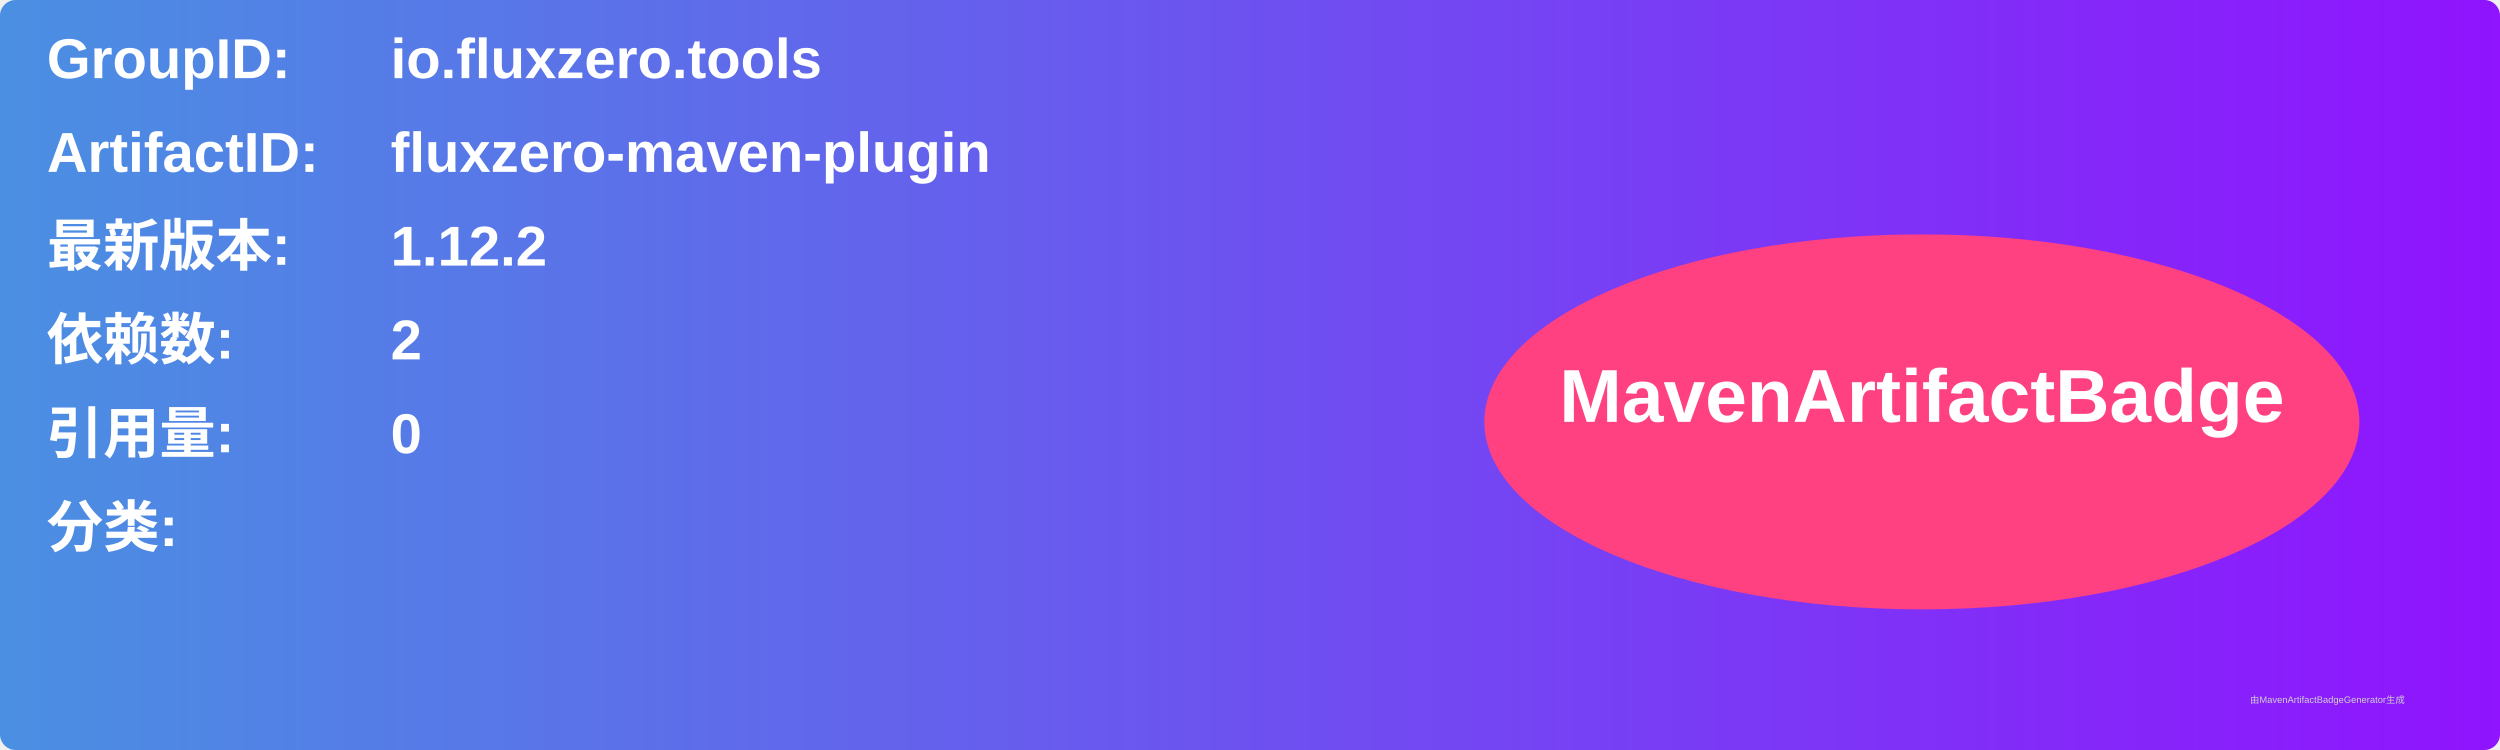
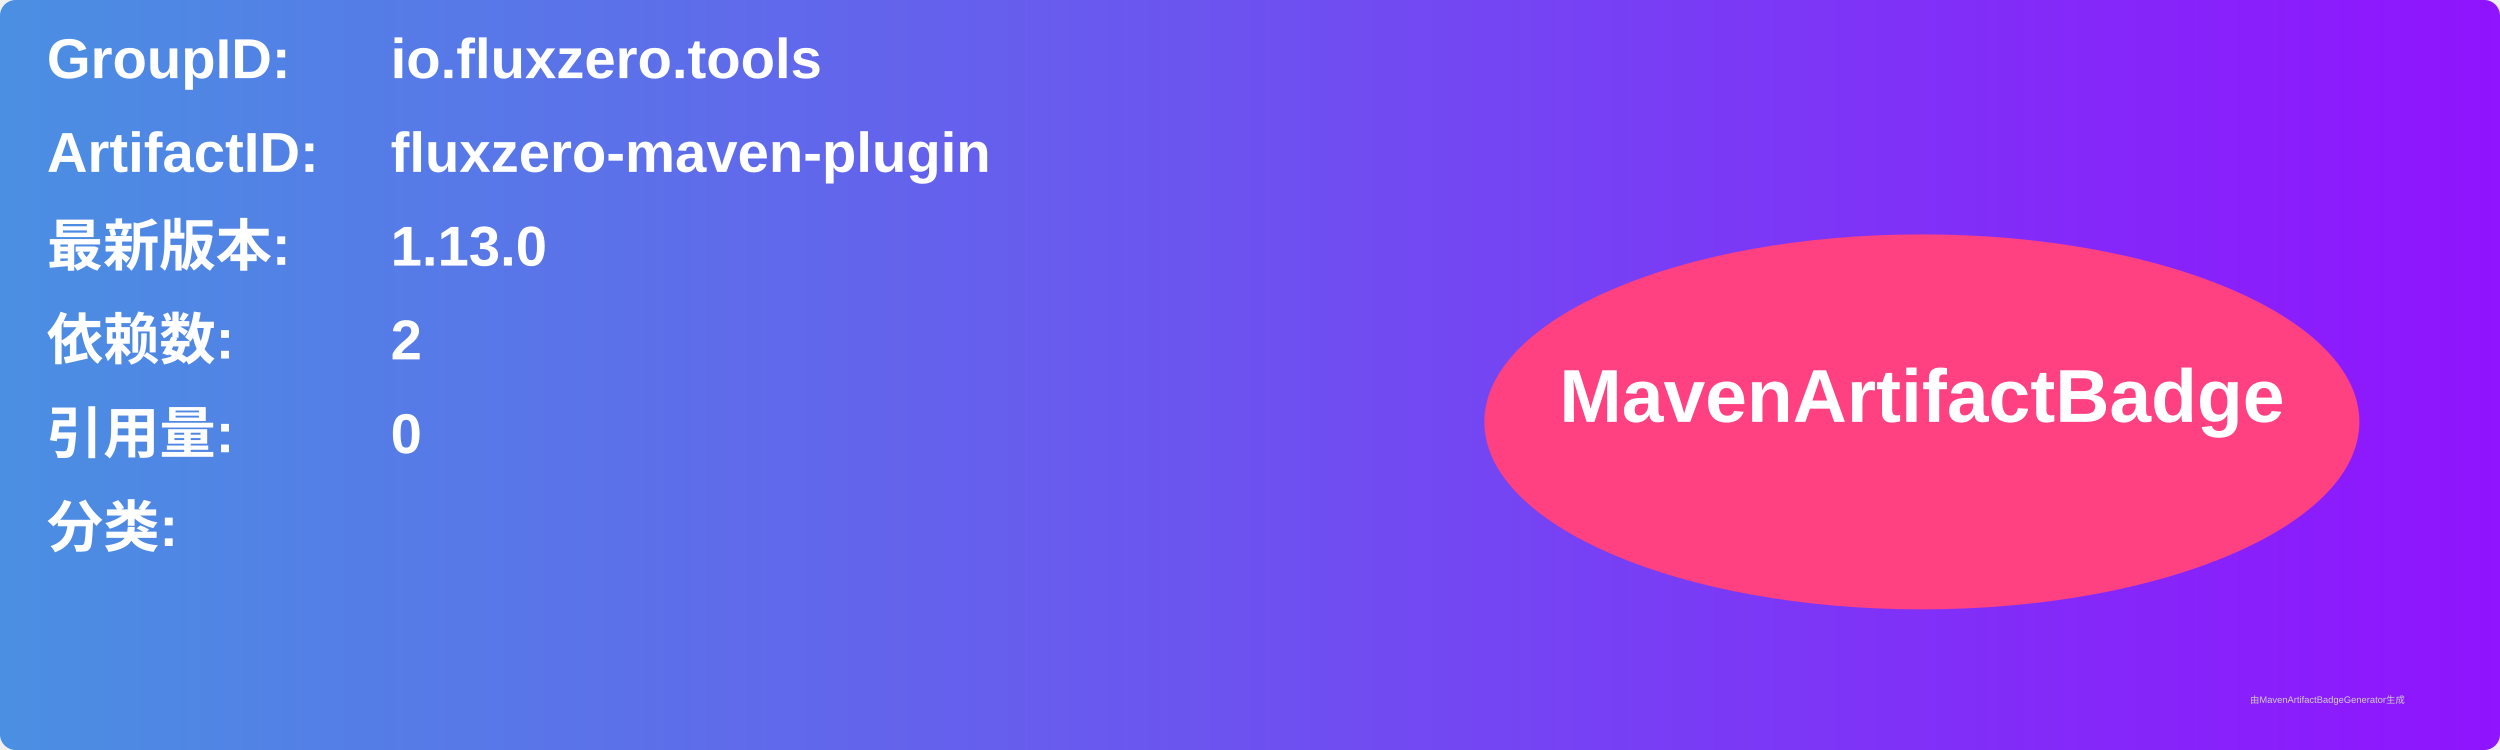
<svg xmlns="http://www.w3.org/2000/svg" width="800" height="240" viewBox="0 0 800 240">
  <linearGradient id="grad" x1="0%" y1="0%" x2="100%" y2="0%">
    <stop offset="0%" stop-color="#4a90e2" />
    <stop offset="100%" stop-color="#9013fe" />
  </linearGradient>
  <rect width="100%" height="100%" rx="5" ry="5" fill="url(#grad)" />
  <g transform="translate(15, 15)">
    <text x="0" y="10" font-family="Arial" font-size="18" fill="white" font-weight="bold" width="260">GroupID:</text>
    <text x="110" y="10" font-family="Arial" font-size="18" fill="white" font-weight="bold" width="460">io.fluxzero.tools</text>
    <text x="0" y="40" font-family="Arial" font-size="18" fill="white" font-weight="bold" width="260">ArtifactID:</text>
    <text x="110" y="40" font-family="Arial" font-size="18" fill="white" font-weight="bold" width="460">fluxzero-maven-plugin</text>
    <text x="0" y="70" font-family="Arial" font-size="18" fill="white" font-weight="bold">最新版本:</text>
    <text x="110" y="70" font-family="Arial" font-size="18" fill="white" font-weight="bold">
-       <tspan font-weight="bold">1.12.2</tspan>
+       <tspan font-weight="bold">1.13.0</tspan>
    </text>
    <text x="0" y="100" font-family="Arial" font-size="18" fill="white" font-weight="bold">依赖数: </text>
    <text x="110" y="100" font-family="Arial" font-size="18" fill="white">
      <tspan font-weight="bold">2</tspan>
    </text>
    <text x="0" y="130" font-family="Arial" font-size="18" fill="white" font-weight="bold">引用量: </text>
    <text x="110" y="130" font-family="Arial" font-size="18" fill="white">
      <tspan font-weight="bold">0</tspan>
    </text>
    <text x="0" y="160" font-family="Arial" font-size="18" fill="white" font-weight="bold">分类:</text>
    <text x="10" y="190" font-family="Arial" font-size="10" fill="white">
      <tspan font-weight="bold" />
    </text>
    <ellipse cx="600" cy="120" rx="140" ry="60" fill="#ff4081" />
    <text x="600" y="120" text-anchor="middle" font-family="Arial" font-size="24" fill="white" font-weight="bold">MavenArtifactBadge</text>
  </g>
  <text x="720" y="225" font-family="Arial" font-size="3" fill="#d0d0d0">由MavenArtifactBadgeGenerator生成</text>
</svg>
